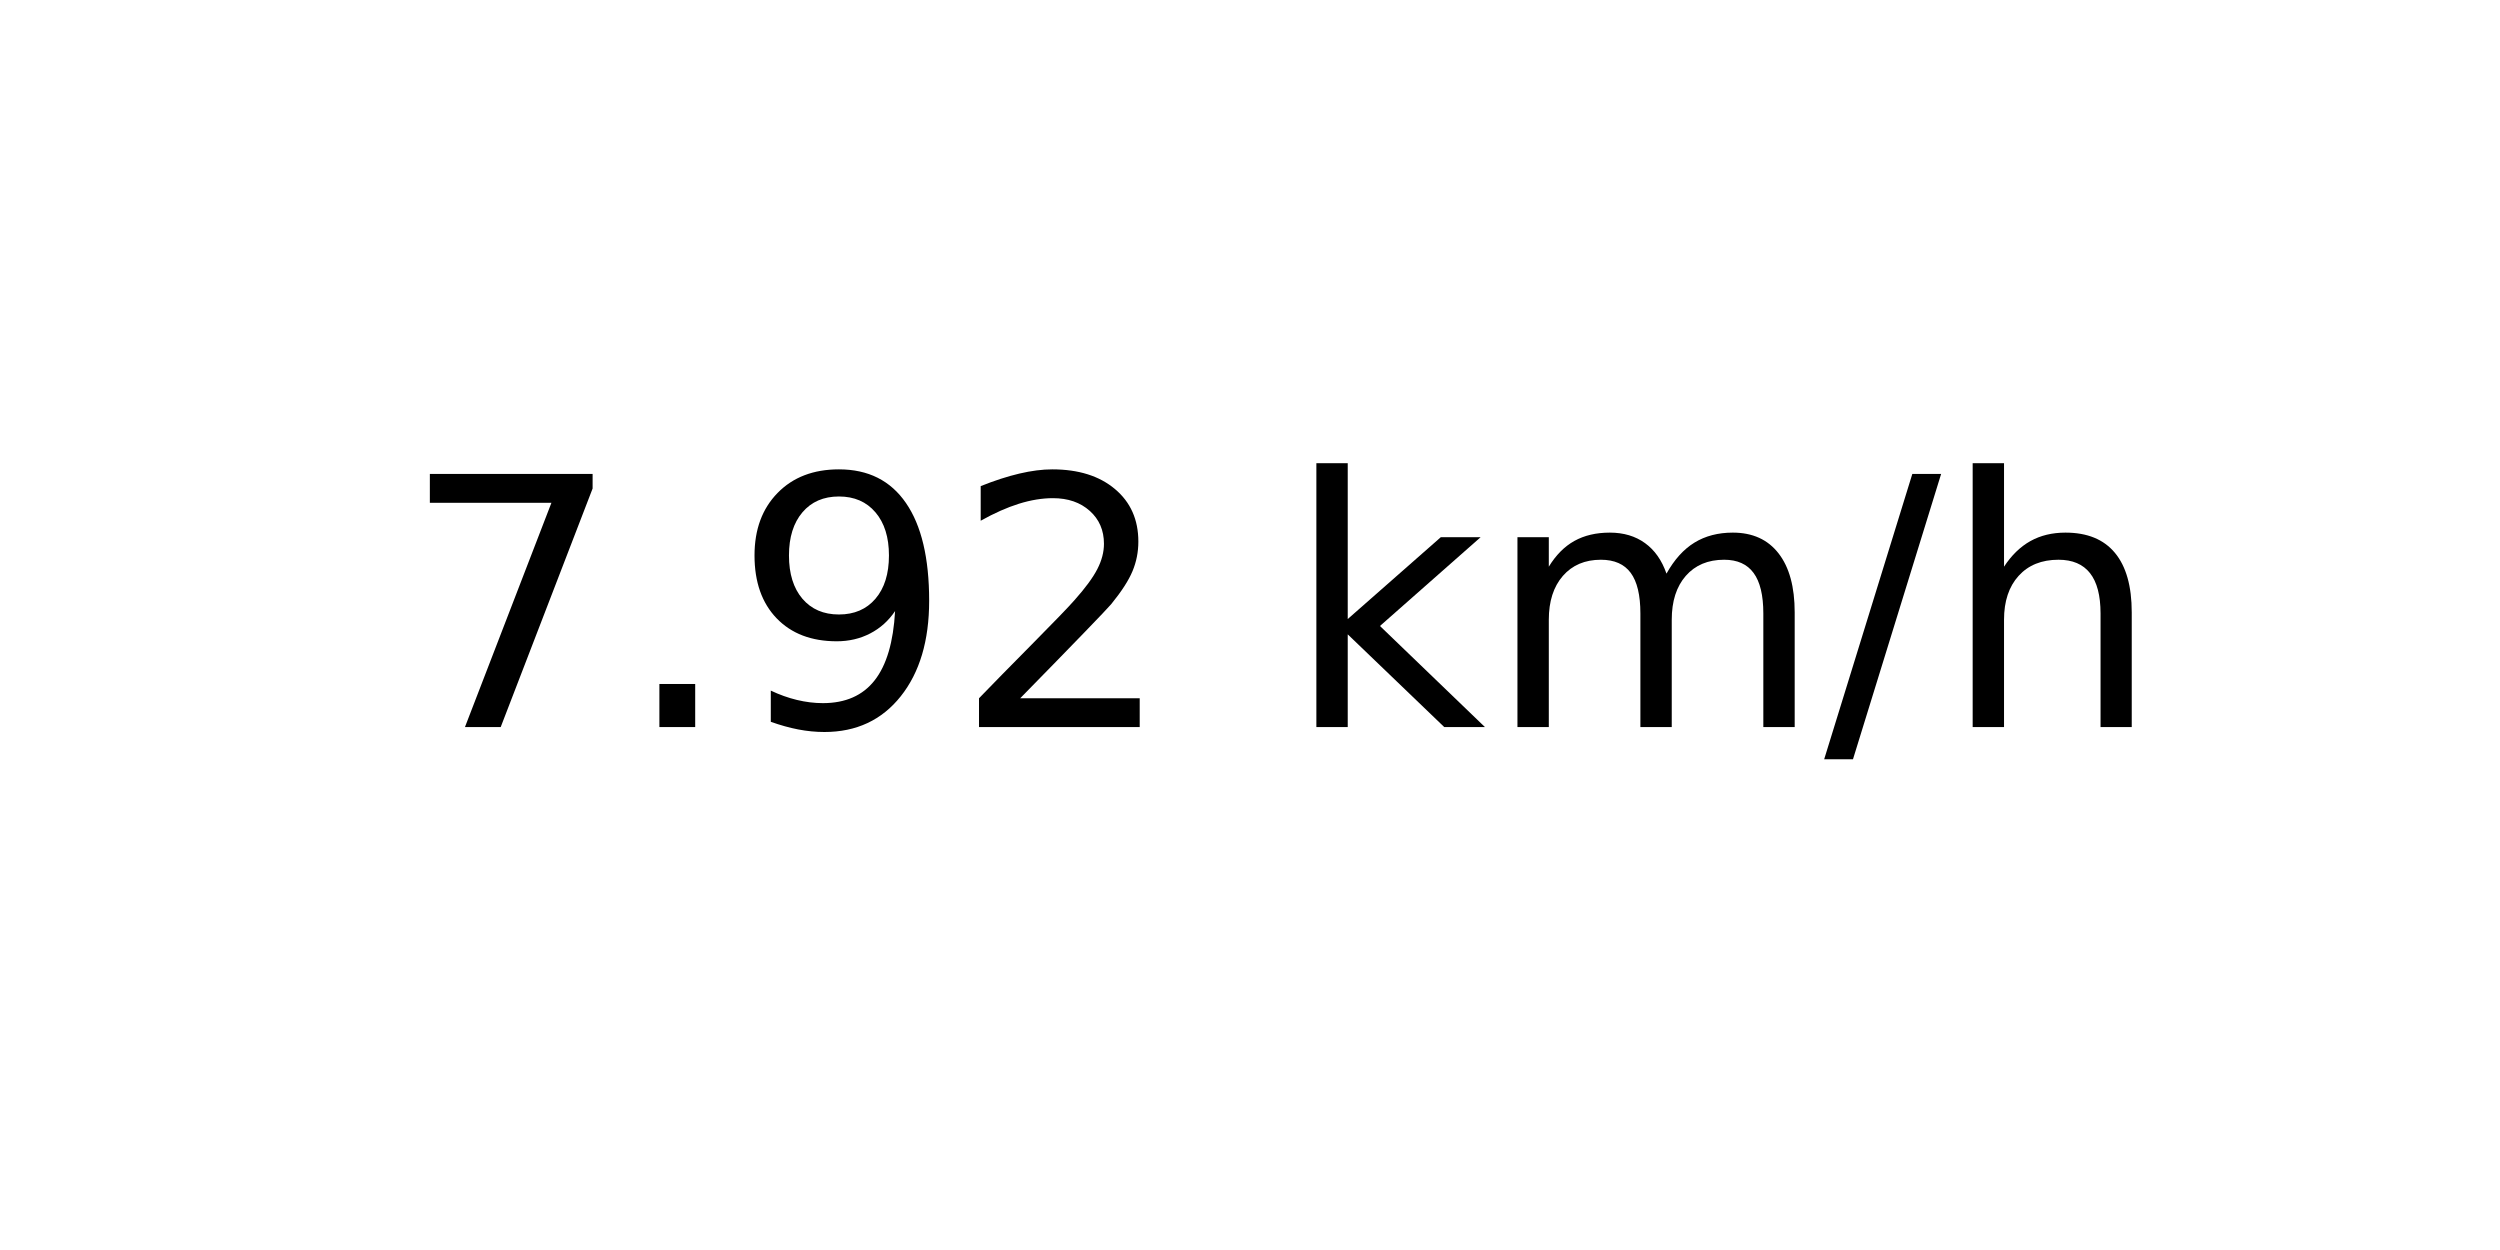
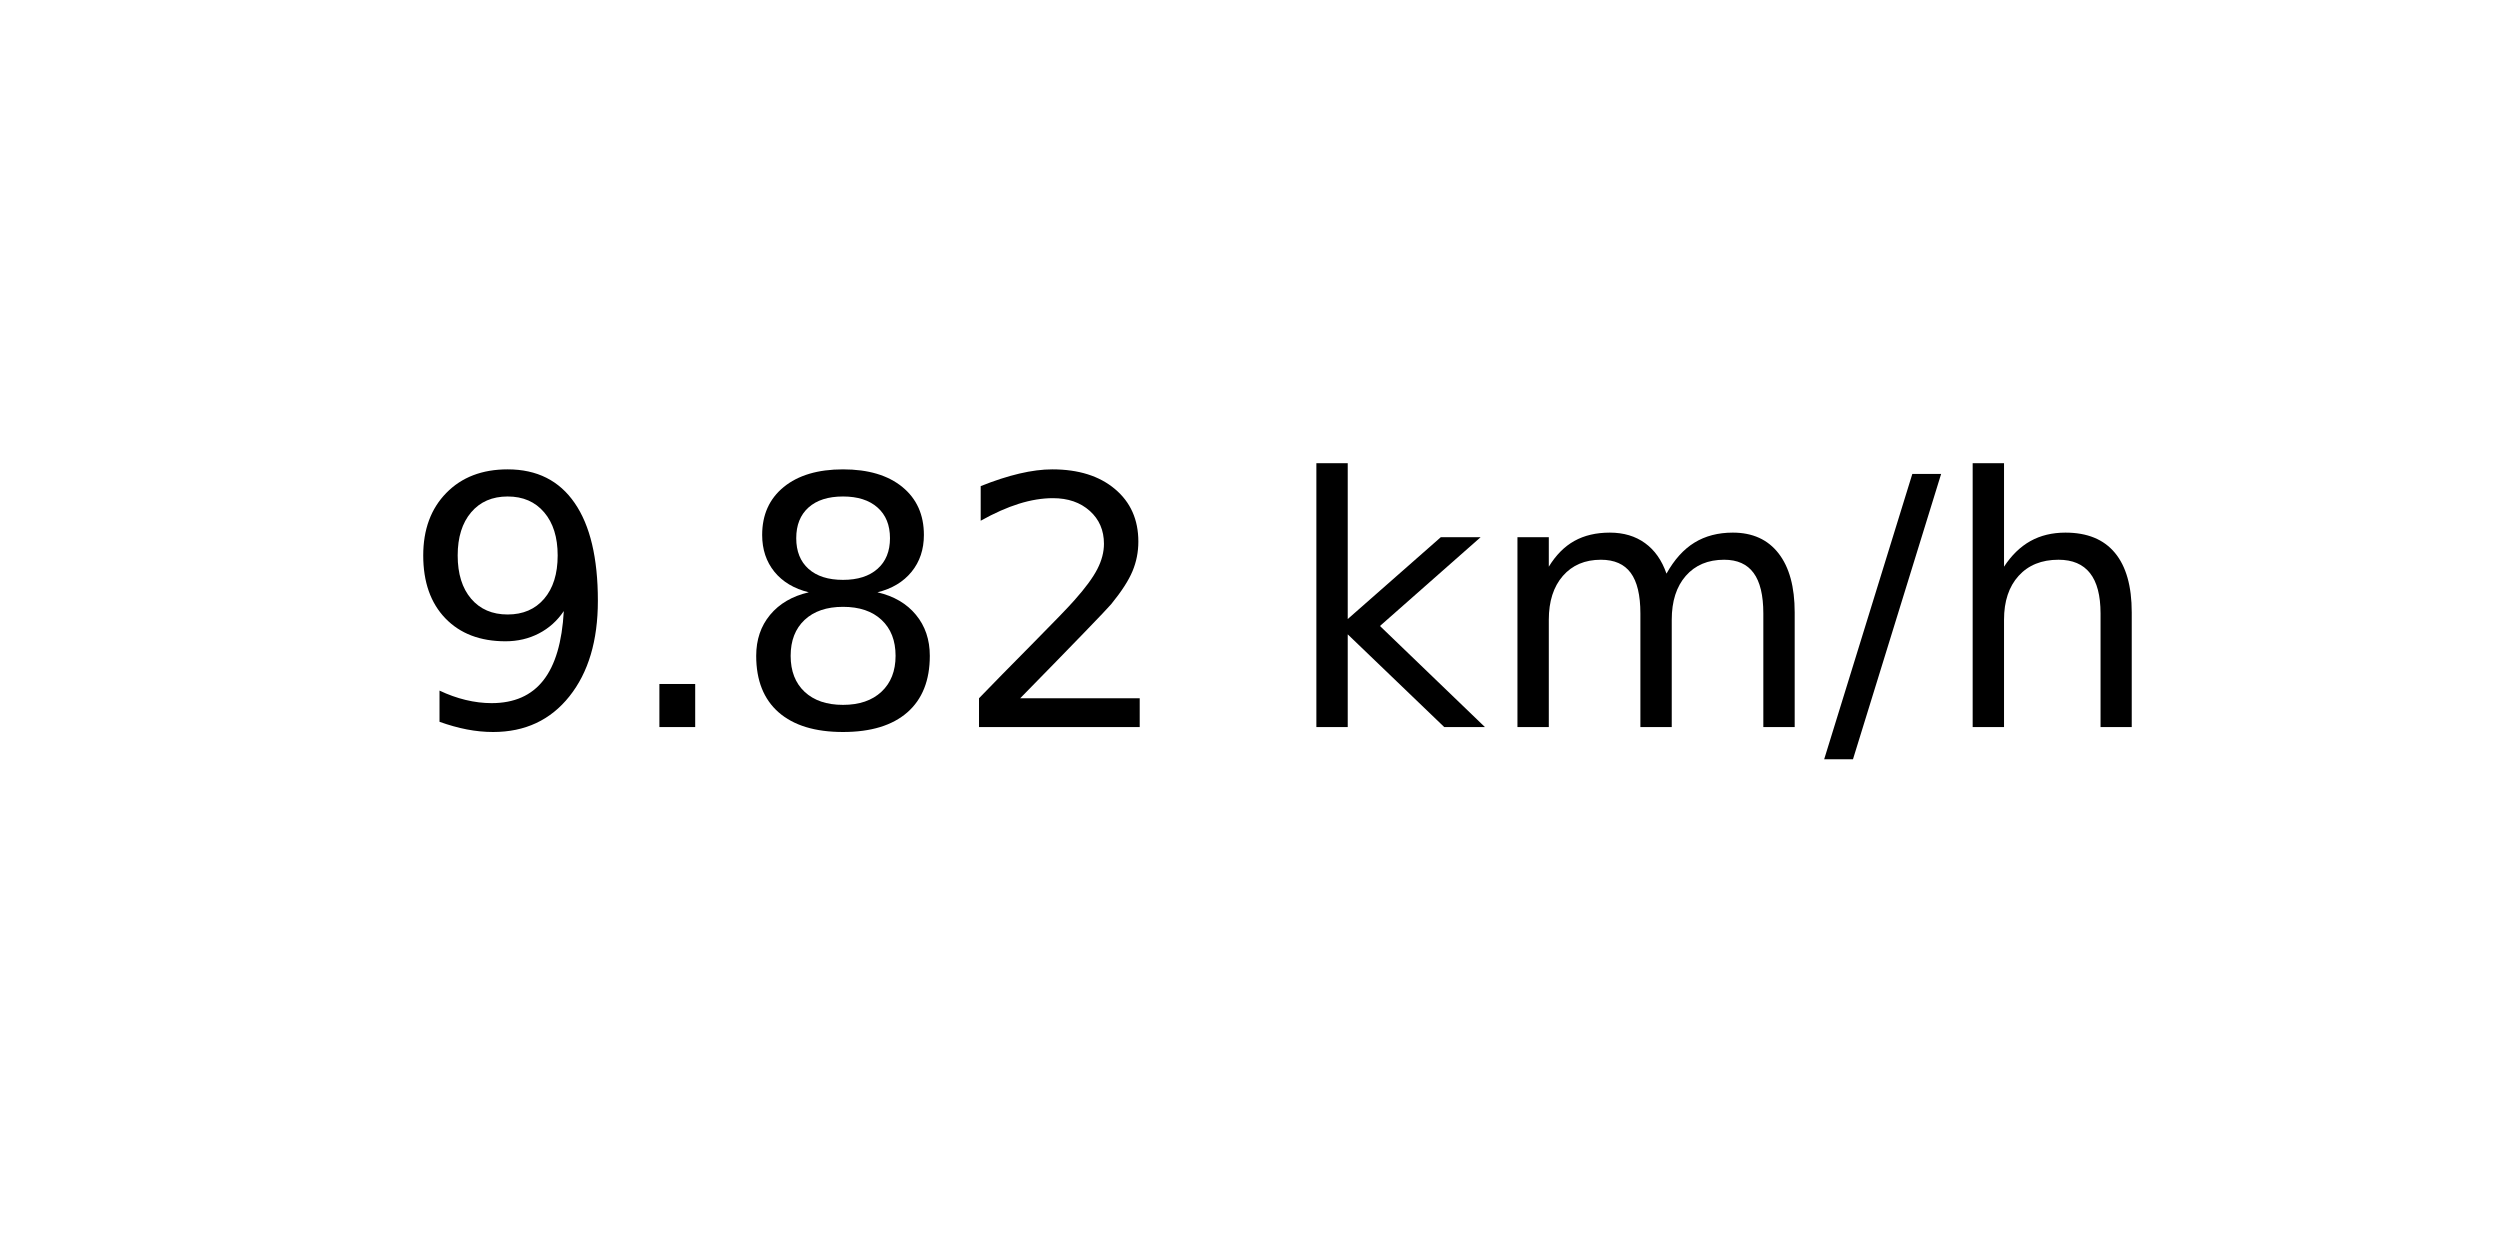
<svg xmlns="http://www.w3.org/2000/svg" xmlns:xlink="http://www.w3.org/1999/xlink" width="72pt" height="36pt" viewBox="0 0 72 36" version="1.1">
  <defs>
    <style type="text/css">*{stroke-linejoin: round; stroke-linecap: butt}</style>
  </defs>
  <g id="figure_1">
    <g id="axes_1">
      <g id="text_1">
        <g transform="translate(11.55937 20.93937) scale(0.1 -0.1)">
          <defs>
-             <path id="DejaVuSans-37" d="M 525 4666  L 3525 4666  L 3525 4397  L 1831 0  L 1172 0  L 2766 4134  L 525 4134  L 525 4666  z " transform="scale(0.015625)" />
+             <path id="DejaVuSans-39" d="M 703 97  L 703 672  Q 941 559 1184 500  Q 1428 441 1663 441  Q 2288 441 2617 861  Q 2947 1281 2994 2138  Q 2813 1869 2534 1725  Q 2256 1581 1919 1581  Q 1219 1581 811 2004  Q 403 2428 403 3163  Q 403 3881 828 4315  Q 1253 4750 1959 4750  Q 2769 4750 3195 4129  Q 3622 3509 3622 2328  Q 3622 1225 3098 567  Q 2575 -91 1691 -91  Q 1453 -91 1209 -44  Q 966 3 703 97  z M 1959 2075  Q 2384 2075 2632 2365  Q 2881 2656 2881 3163  Q 2881 3666 2632 3958  Q 2384 4250 1959 4250  Q 1534 4250 1286 3958  Q 1038 3666 1038 3163  Q 1038 2656 1286 2365  Q 1534 2075 1959 2075  z " transform="scale(0.015625)" />
            <path id="DejaVuSans-2e" d="M 684 794  L 1344 794  L 1344 0  L 684 0  L 684 794  z " transform="scale(0.015625)" />
-             <path id="DejaVuSans-39" d="M 703 97  L 703 672  Q 941 559 1184 500  Q 1428 441 1663 441  Q 2288 441 2617 861  Q 2947 1281 2994 2138  Q 2813 1869 2534 1725  Q 2256 1581 1919 1581  Q 1219 1581 811 2004  Q 403 2428 403 3163  Q 403 3881 828 4315  Q 1253 4750 1959 4750  Q 2769 4750 3195 4129  Q 3622 3509 3622 2328  Q 3622 1225 3098 567  Q 2575 -91 1691 -91  Q 1453 -91 1209 -44  Q 966 3 703 97  z M 1959 2075  Q 2384 2075 2632 2365  Q 2881 2656 2881 3163  Q 2881 3666 2632 3958  Q 2384 4250 1959 4250  Q 1534 4250 1286 3958  Q 1038 3666 1038 3163  Q 1038 2656 1286 2365  Q 1534 2075 1959 2075  z " transform="scale(0.015625)" />
+             <path id="DejaVuSans-38" d="M 2034 2216  Q 1584 2216 1326 1975  Q 1069 1734 1069 1313  Q 1069 891 1326 650  Q 1584 409 2034 409  Q 2484 409 2743 651  Q 3003 894 3003 1313  Q 3003 1734 2745 1975  Q 2488 2216 2034 2216  z M 1403 2484  Q 997 2584 770 2862  Q 544 3141 544 3541  Q 544 4100 942 4425  Q 1341 4750 2034 4750  Q 2731 4750 3128 4425  Q 3525 4100 3525 3541  Q 3525 3141 3298 2862  Q 3072 2584 2669 2484  Q 3125 2378 3379 2068  Q 3634 1759 3634 1313  Q 3634 634 3220 271  Q 2806 -91 2034 -91  Q 1263 -91 848 271  Q 434 634 434 1313  Q 434 1759 690 2068  Q 947 2378 1403 2484  z M 1172 3481  Q 1172 3119 1398 2916  Q 1625 2713 2034 2713  Q 2441 2713 2670 2916  Q 2900 3119 2900 3481  Q 2900 3844 2670 4047  Q 2441 4250 2034 4250  Q 1625 4250 1398 4047  Q 1172 3844 1172 3481  z " transform="scale(0.015625)" />
            <path id="DejaVuSans-32" d="M 1228 531  L 3431 531  L 3431 0  L 469 0  L 469 531  Q 828 903 1448 1529  Q 2069 2156 2228 2338  Q 2531 2678 2651 2914  Q 2772 3150 2772 3378  Q 2772 3750 2511 3984  Q 2250 4219 1831 4219  Q 1534 4219 1204 4116  Q 875 4013 500 3803  L 500 4441  Q 881 4594 1212 4672  Q 1544 4750 1819 4750  Q 2544 4750 2975 4387  Q 3406 4025 3406 3419  Q 3406 3131 3298 2873  Q 3191 2616 2906 2266  Q 2828 2175 2409 1742  Q 1991 1309 1228 531  z " transform="scale(0.015625)" />
            <path id="DejaVuSans-20" transform="scale(0.015625)" />
            <path id="DejaVuSans-6b" d="M 581 4863  L 1159 4863  L 1159 1991  L 2875 3500  L 3609 3500  L 1753 1863  L 3688 0  L 2938 0  L 1159 1709  L 1159 0  L 581 0  L 581 4863  z " transform="scale(0.015625)" />
            <path id="DejaVuSans-6d" d="M 3328 2828  Q 3544 3216 3844 3400  Q 4144 3584 4550 3584  Q 5097 3584 5394 3201  Q 5691 2819 5691 2113  L 5691 0  L 5113 0  L 5113 2094  Q 5113 2597 4934 2840  Q 4756 3084 4391 3084  Q 3944 3084 3684 2787  Q 3425 2491 3425 1978  L 3425 0  L 2847 0  L 2847 2094  Q 2847 2600 2669 2842  Q 2491 3084 2119 3084  Q 1678 3084 1418 2786  Q 1159 2488 1159 1978  L 1159 0  L 581 0  L 581 3500  L 1159 3500  L 1159 2956  Q 1356 3278 1631 3431  Q 1906 3584 2284 3584  Q 2666 3584 2933 3390  Q 3200 3197 3328 2828  z " transform="scale(0.015625)" />
            <path id="DejaVuSans-2f" d="M 1625 4666  L 2156 4666  L 531 -594  L 0 -594  L 1625 4666  z " transform="scale(0.015625)" />
            <path id="DejaVuSans-68" d="M 3513 2113  L 3513 0  L 2938 0  L 2938 2094  Q 2938 2591 2744 2837  Q 2550 3084 2163 3084  Q 1697 3084 1428 2787  Q 1159 2491 1159 1978  L 1159 0  L 581 0  L 581 4863  L 1159 4863  L 1159 2956  Q 1366 3272 1645 3428  Q 1925 3584 2291 3584  Q 2894 3584 3203 3211  Q 3513 2838 3513 2113  z " transform="scale(0.015625)" />
          </defs>
-           <use xlink:href="#DejaVuSans-37" />
+           <use xlink:href="#DejaVuSans-39" />
          <use xlink:href="#DejaVuSans-2e" x="63.623" />
-           <use xlink:href="#DejaVuSans-39" x="95.41" />
+           <use xlink:href="#DejaVuSans-38" x="95.41" />
          <use xlink:href="#DejaVuSans-32" x="159.033" />
          <use xlink:href="#DejaVuSans-20" x="222.656" />
          <use xlink:href="#DejaVuSans-6b" x="254.443" />
          <use xlink:href="#DejaVuSans-6d" x="312.354" />
          <use xlink:href="#DejaVuSans-2f" x="409.766" />
          <use xlink:href="#DejaVuSans-68" x="443.457" />
        </g>
      </g>
    </g>
  </g>
</svg>
